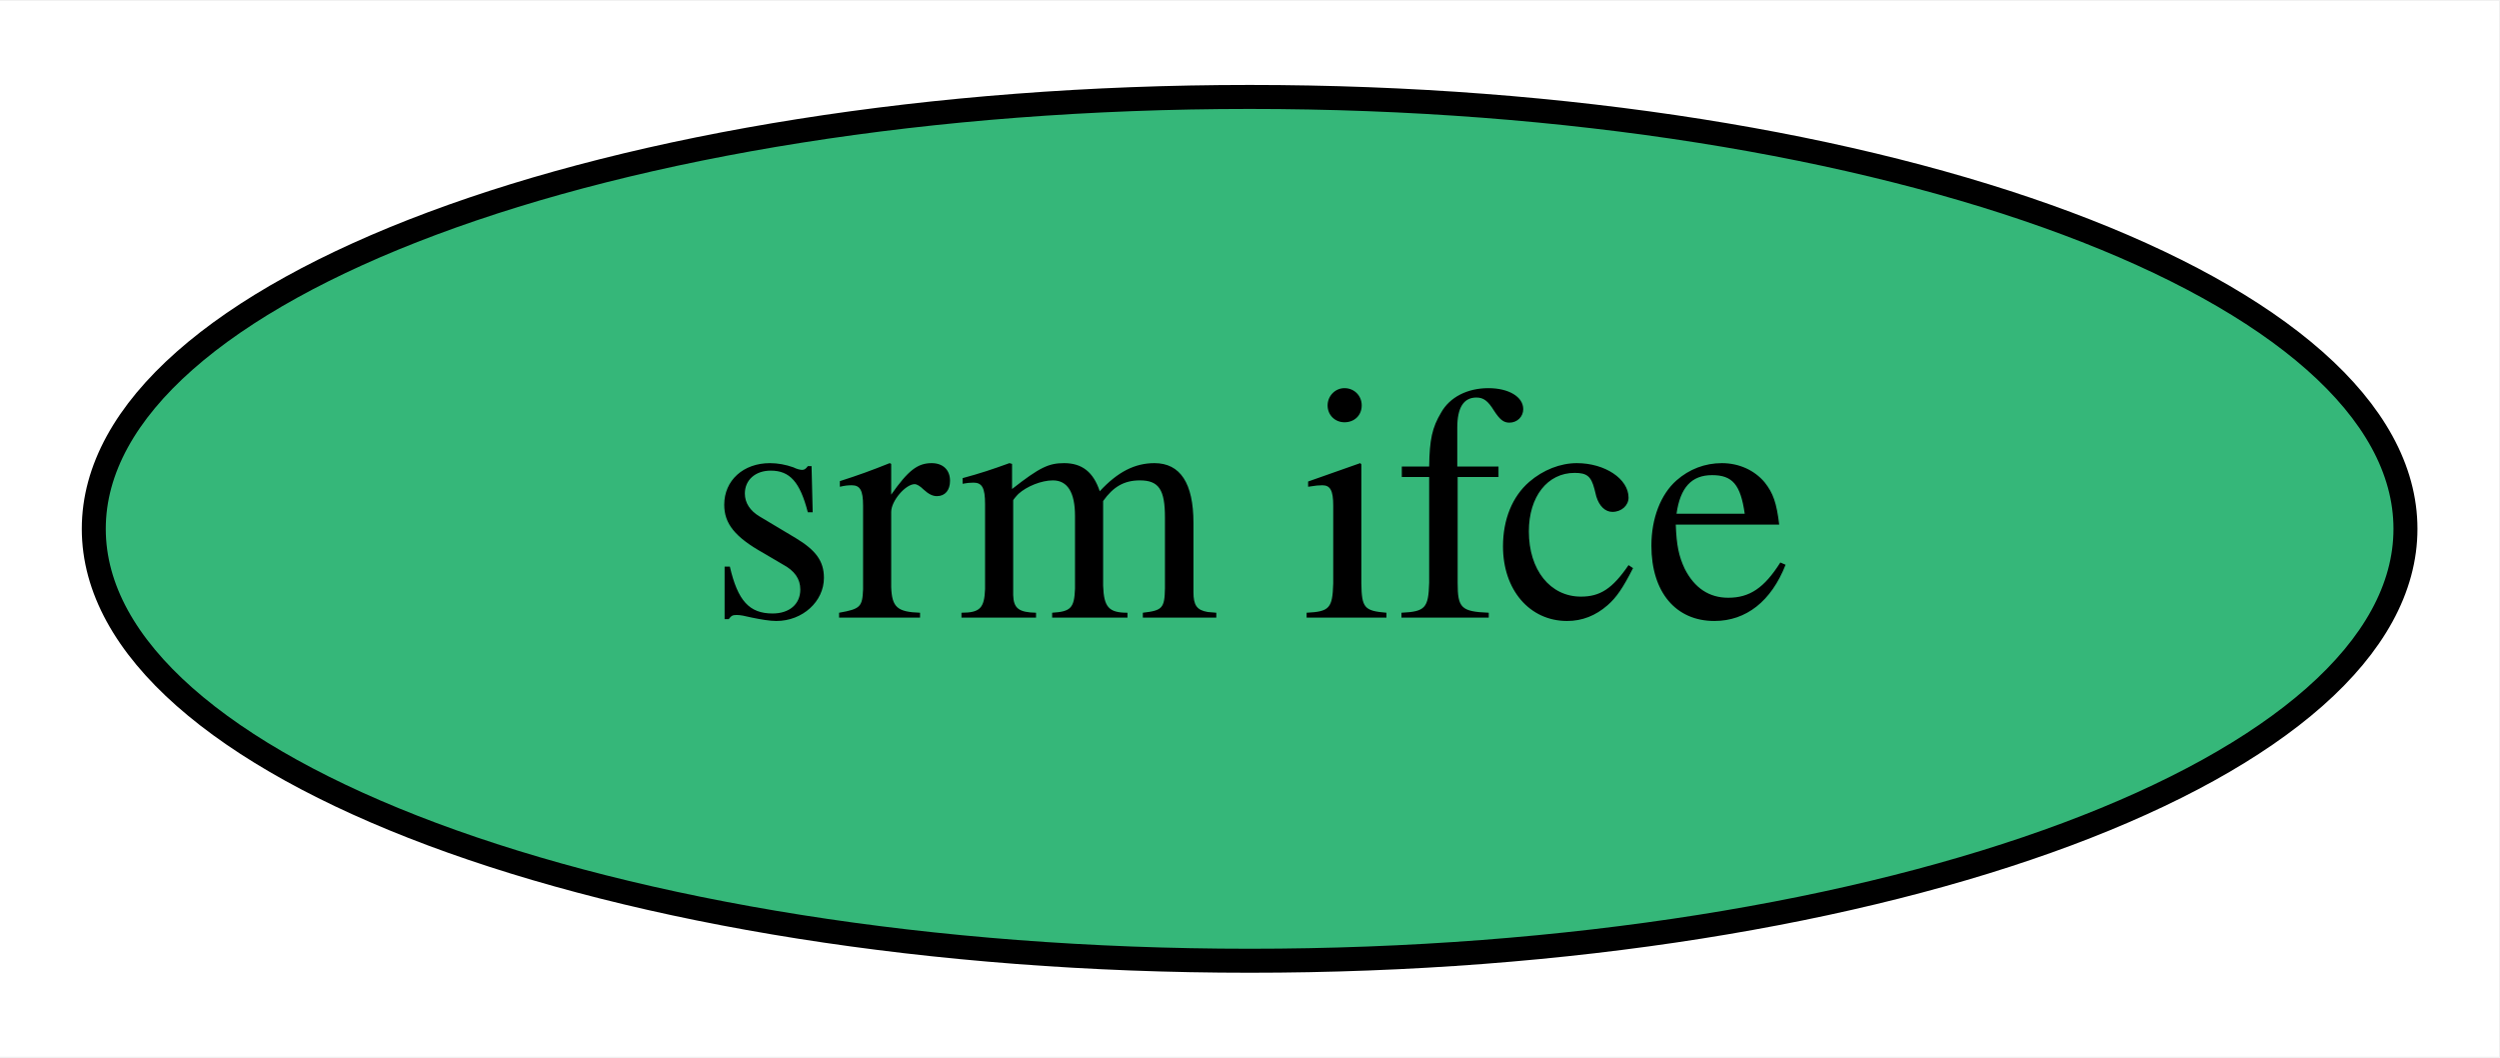
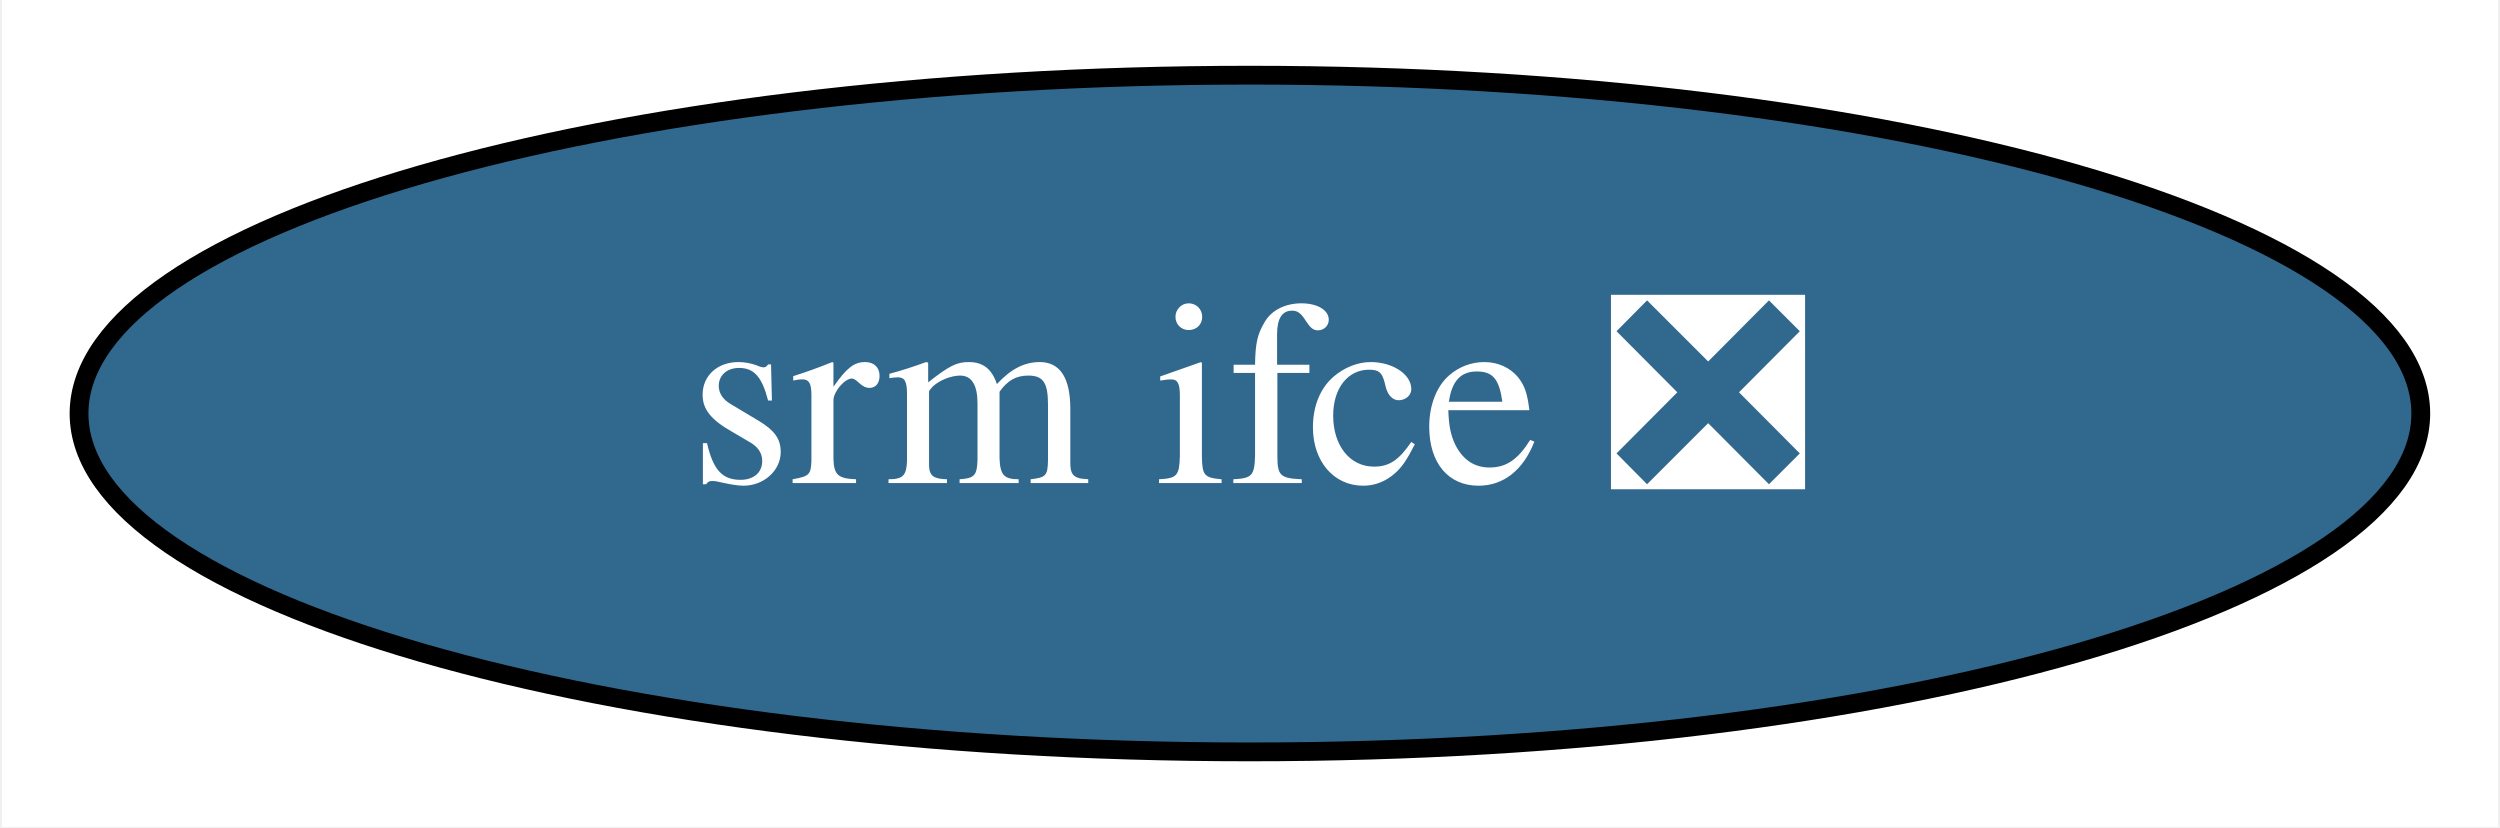
- <svg xmlns="http://www.w3.org/2000/svg" xmlns:xlink="http://www.w3.org/1999/xlink" width="104pt" height="44pt" viewBox="0.00 0.00 104.19 44.00">
+ <svg xmlns="http://www.w3.org/2000/svg" xmlns:xlink="http://www.w3.org/1999/xlink" width="133pt" height="44pt" viewBox="0.00 0.00 132.79 44.00">
  <g id="graph0" class="graph" transform="scale(1 1) rotate(0) translate(4 40)">
-     <polygon fill="white" stroke="transparent" points="-4,4 -4,-40 100.19,-40 100.19,4 -4,4" />
+     <polygon fill="white" stroke="transparent" points="-4,4 -4,-40 128.79,-40 128.79,4 -4,4" />
    <g id="node1" class="node">
      <g id="a_node1">
-         <a xlink:href="https://github.com/conda-forge/srm-ifce-feedstock" xlink:title="srm ifce">
-           <ellipse fill="#35b779" stroke="black" cx="48.1" cy="-18" rx="48.19" ry="18" />
-           <text text-anchor="middle" x="48.1" y="-14.3" font-family="Times,serif" font-size="14.00">srm ifce</text>
+         <a xlink:href="https://github.com/conda-forge/srm-ifce-feedstock/pull/14" xlink:title="srm ifce ❎">
+           <ellipse fill="#31688e" stroke="black" cx="62.39" cy="-18" rx="62.29" ry="18" />
+           <text text-anchor="middle" x="62.39" y="-14.3" font-family="Times,serif" font-size="14.00" fill="white">srm ifce ❎</text>
        </a>
      </g>
    </g>
  </g>
</svg>
